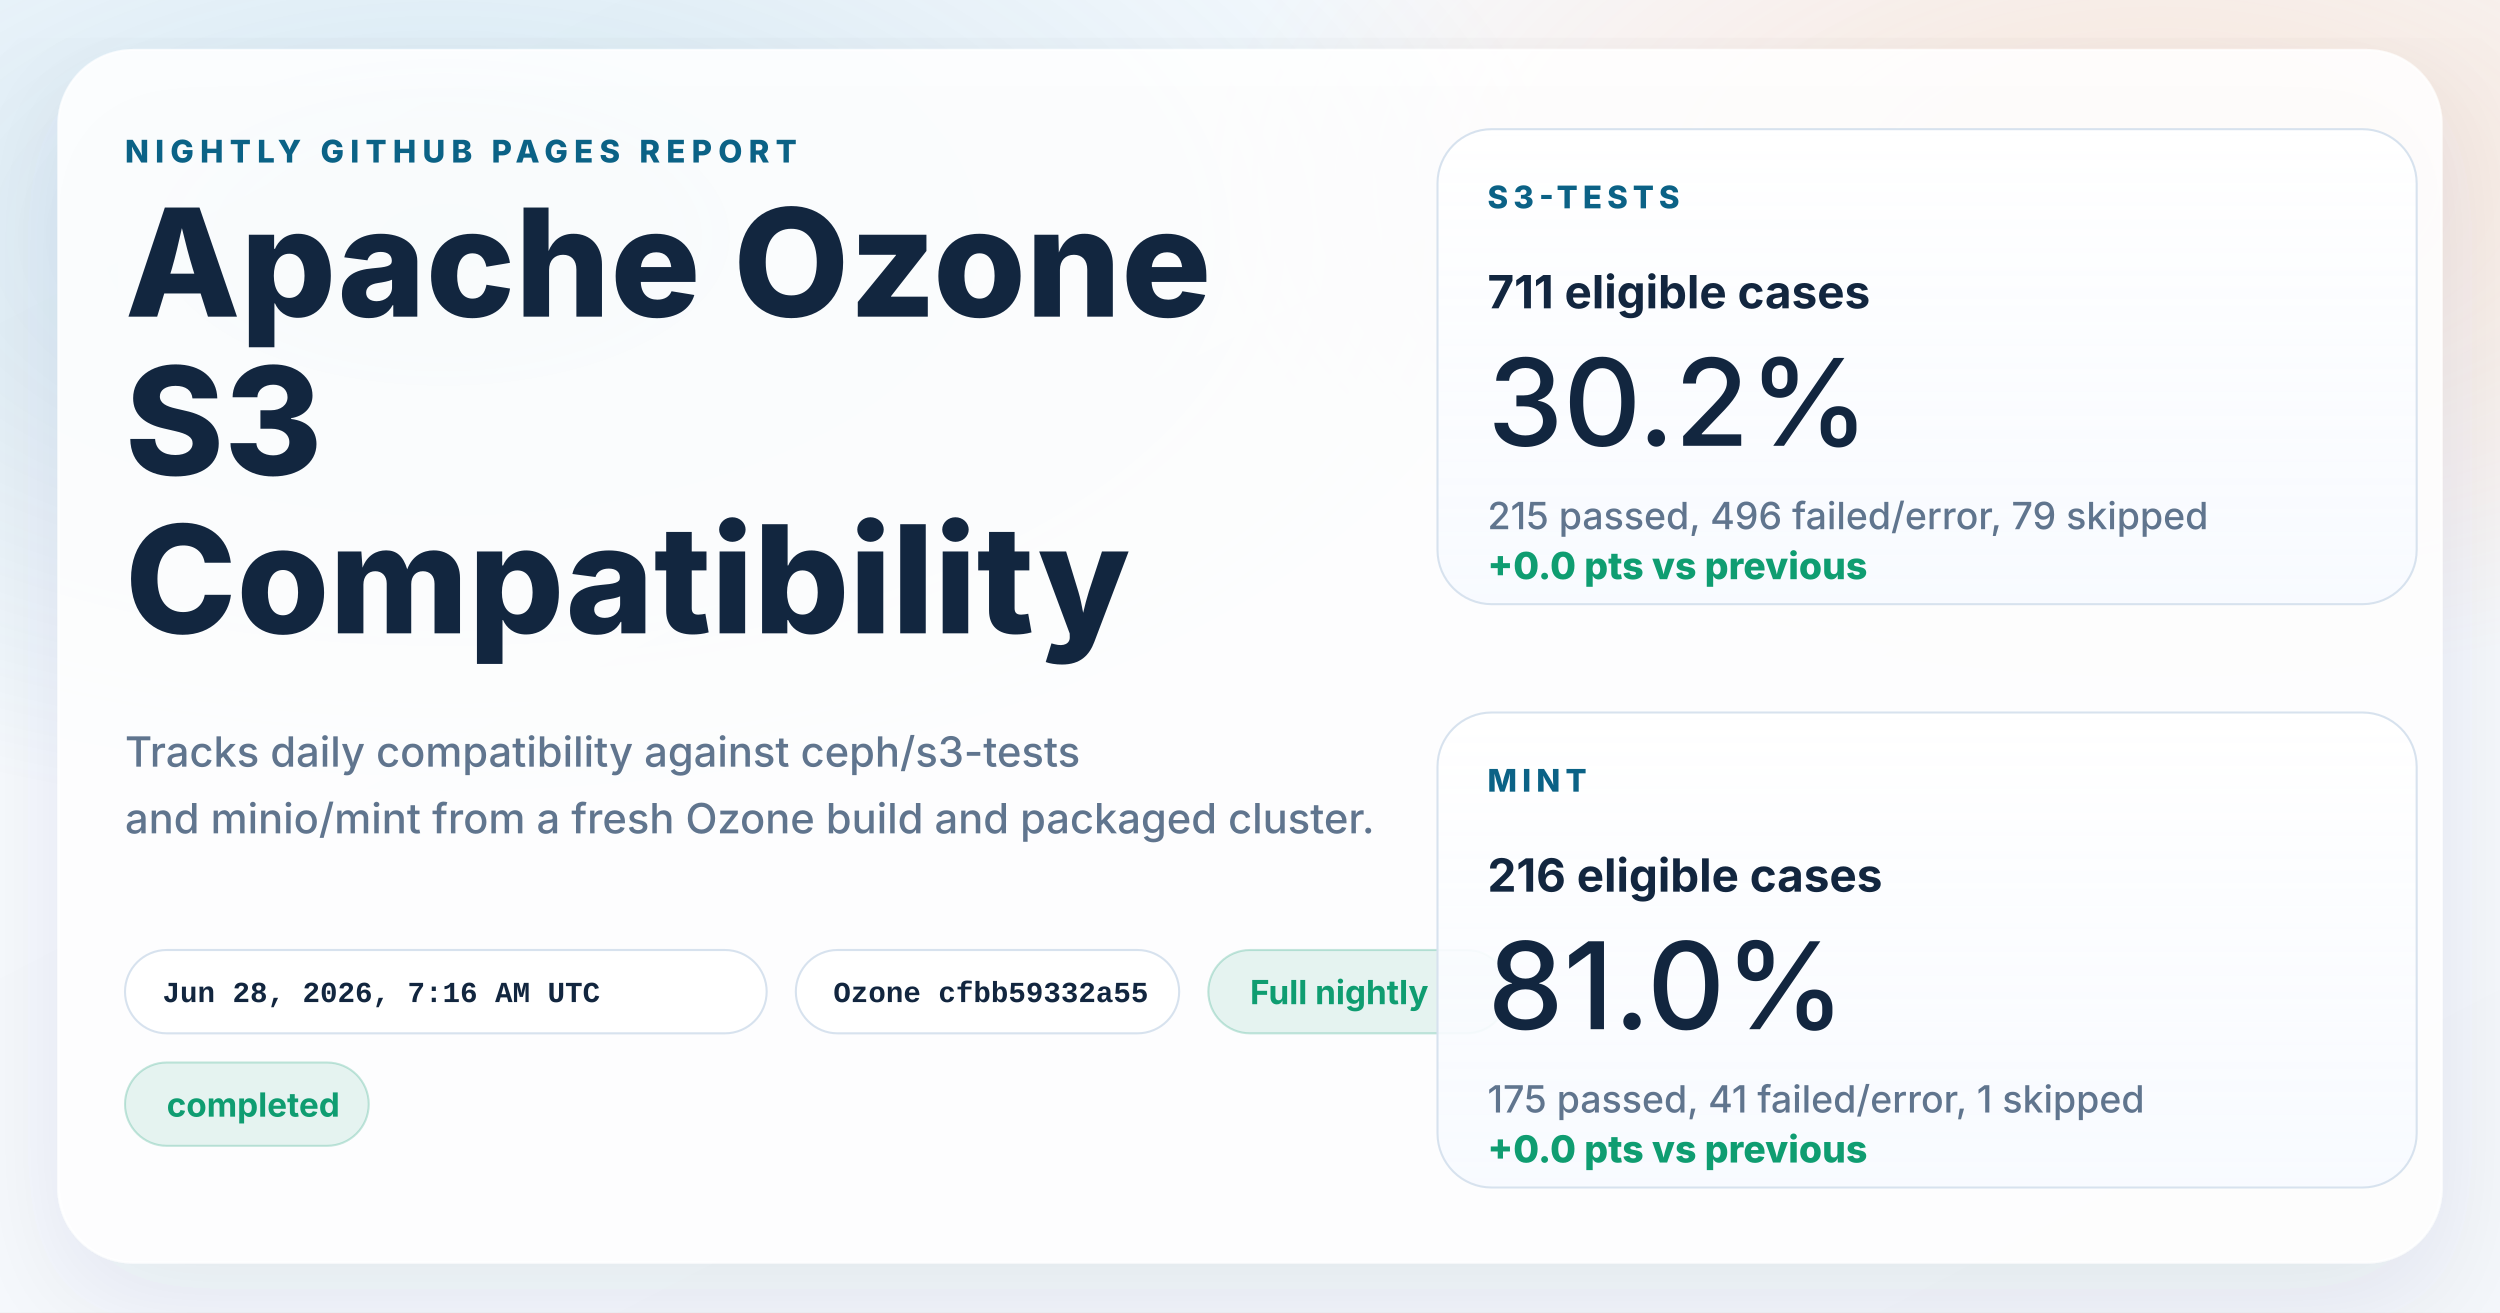
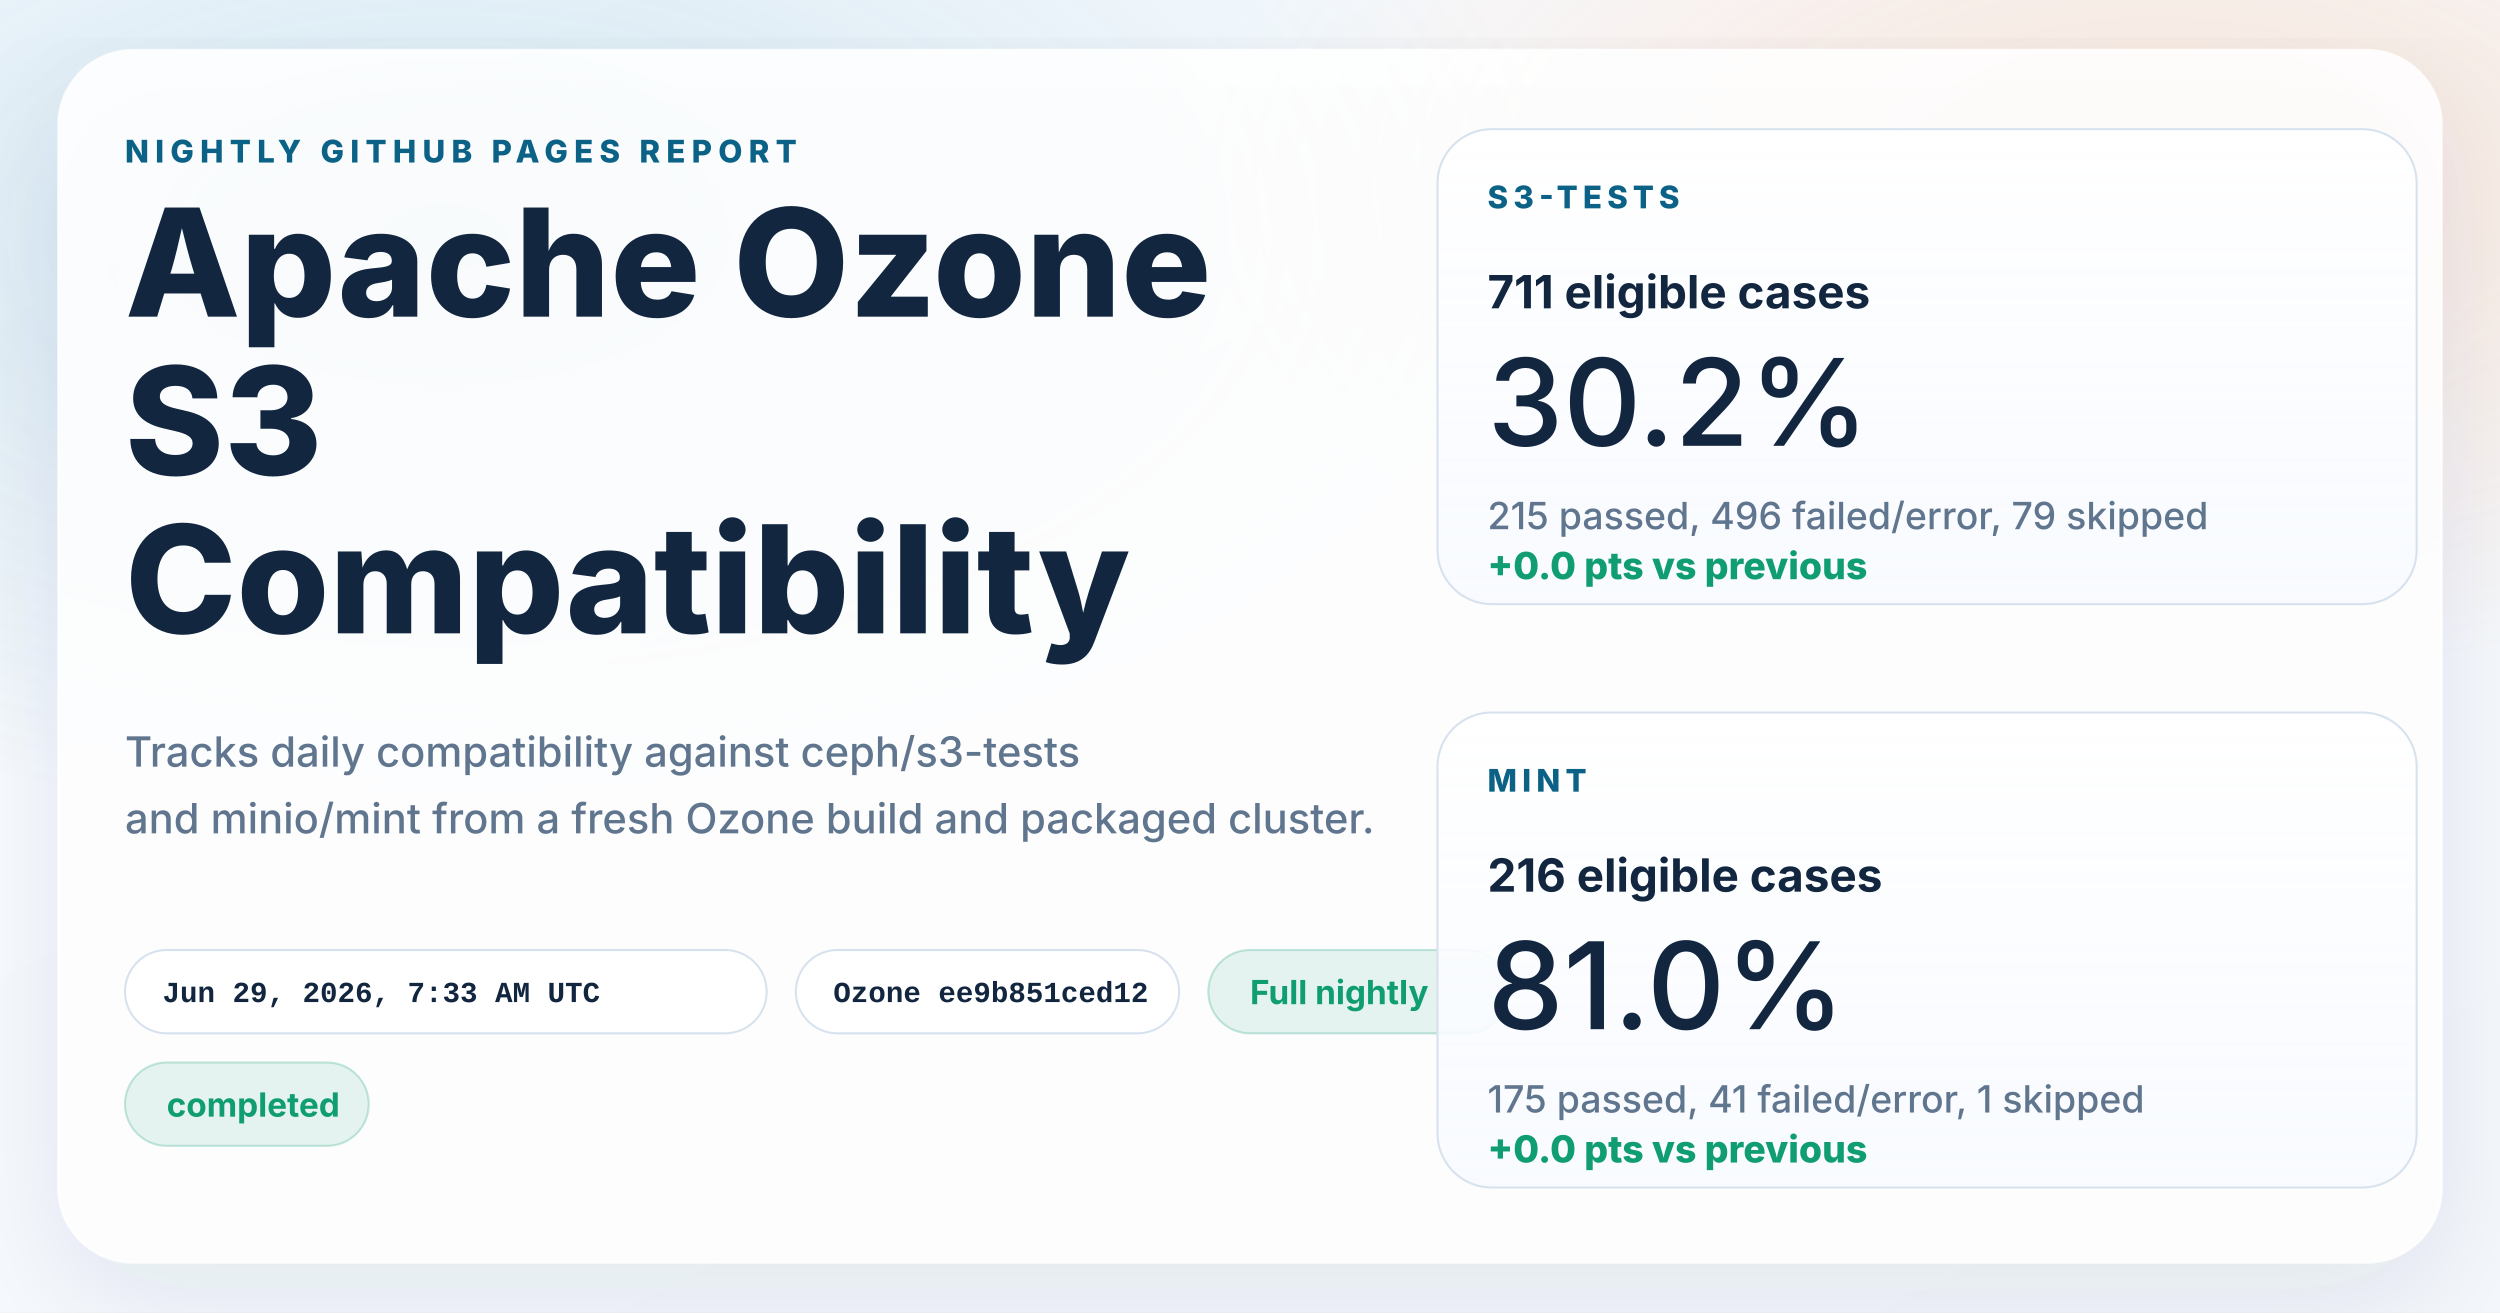
<svg xmlns="http://www.w3.org/2000/svg" width="1200" height="630" viewBox="0 0 1200 630" role="img" aria-labelledby="title desc">
  <defs>
    <linearGradient id="page" x1="0%" y1="0%" x2="100%" y2="100%">
      <stop offset="0%" stop-color="#f8fbff" />
      <stop offset="100%" stop-color="#f4f7fb" />
    </linearGradient>
    <radialGradient id="glowBlue" cx="18%" cy="18%" r="45%">
      <stop offset="0%" stop-color="#0d7fab" stop-opacity="0.16" />
      <stop offset="100%" stop-color="#0d7fab" stop-opacity="0" />
    </radialGradient>
    <radialGradient id="glowWarm" cx="86%" cy="14%" r="38%">
      <stop offset="0%" stop-color="#ff8a3d" stop-opacity="0.18" />
      <stop offset="100%" stop-color="#ff8a3d" stop-opacity="0" />
    </radialGradient>
    <linearGradient id="card" x1="0%" y1="0%" x2="0%" y2="100%">
      <stop offset="0%" stop-color="#ffffff" stop-opacity="0.96" />
      <stop offset="100%" stop-color="#f7faff" stop-opacity="0.88" />
    </linearGradient>
    <filter id="shadow" x="-10%" y="-10%" width="120%" height="120%">
      <feDropShadow dx="0" dy="18" stdDeviation="28" flood-color="#102d4c" flood-opacity="0.10" />
    </filter>
  </defs>
  <rect width="1200" height="630" fill="url(#page)" />
  <rect width="1200" height="630" fill="url(#glowBlue)" />
  <rect width="1200" height="630" fill="url(#glowWarm)" />
  <g filter="url(#shadow)">
    <rect x="28" y="24" width="1144" height="582" rx="36" fill="#ffffff" fill-opacity="0.86" stroke="#ffffff" stroke-opacity="0.75" />
  </g>
  <g font-family="system-ui, -apple-system, BlinkMacSystemFont, 'Segoe UI', sans-serif" fill="#12263f">
    <text x="60" y="78" font-size="15" font-weight="800" letter-spacing="3" fill="#0b6286">NIGHTLY GITHUB PAGES REPORT</text>
    <text x="60" y="152" font-size="72" font-weight="800">Apache Ozone</text>
    <text x="60" y="228" font-size="72" font-weight="800">S3</text>
    <text x="60" y="304" font-size="72" font-weight="800">Compatibility</text>
    <text x="60" y="368" font-size="20" font-weight="500" fill="#60758e">Tracks daily compatibility against ceph/s3-tests</text>
    <text x="60" y="400" font-size="20" font-weight="500" fill="#60758e">and minio/mint from a fresh Ozone build and packaged cluster.</text>
  </g>
  <g font-family="'SFMono-Regular', Consolas, 'Liberation Mono', monospace" font-size="14" font-weight="600">
    <g transform="translate(60 456)">
      <rect width="308" height="40" rx="20" fill="#ffffff" fill-opacity="0.94" stroke="#d7e2ee" />
-       <text x="18" y="25" fill="#12263f">Jun 28, 2026, 7:16 AM UTC</text>
+       <text x="18" y="25" fill="#12263f">Jun 29, 2026, 7:33 AM UTC</text>
    </g>
    <g transform="translate(382 456)">
      <rect width="184" height="40" rx="20" fill="#ffffff" fill-opacity="0.94" stroke="#d7e2ee" />
-       <text x="18" y="25" fill="#12263f">Ozone cfbb59332a55</text>
+       <text x="18" y="25" fill="#12263f">Ozone ee9b851ced12</text>
    </g>
  </g>
  <g font-family="system-ui, -apple-system, BlinkMacSystemFont, 'Segoe UI', sans-serif" font-size="16" font-weight="700">
    <g transform="translate(580 456)">
      <rect width="144" height="40" rx="20" fill="#0f9d71" fill-opacity="0.10" stroke="#0f9d71" stroke-opacity="0.24" />
      <text x="20" y="26" fill="#0f9d71">Full nightly</text>
    </g>
    <g transform="translate(60 510)">
      <rect width="117" height="40" rx="20" fill="#0f9d71" fill-opacity="0.10" stroke="#0f9d71" stroke-opacity="0.24" />
      <text x="20" y="26" fill="#0f9d71">completed</text>
    </g>
  </g>
  <g font-family="system-ui, -apple-system, BlinkMacSystemFont, 'Segoe UI', sans-serif" fill="#12263f">
    <g transform="translate(690 62)">
      <rect width="470" height="228" rx="26" fill="url(#card)" stroke="#d7e2ee" />
      <text x="24" y="38" font-size="15" font-weight="800" letter-spacing="2.5" fill="#0b6286">S3-TESTS</text>
      <text x="24" y="86" font-size="22" font-weight="700">711 eligible cases</text>
      <text x="24" y="152" font-size="58" font-weight="500">30.2%</text>
      <text x="24" y="192" font-size="18" font-weight="500" fill="#60758e">215 passed, 496 failed/error, 79 skipped</text>
      <text x="24" y="216" font-size="18" font-weight="800" fill="#0f9d71">+0.0 pts vs previous</text>
    </g>
    <g transform="translate(690 342)">
      <rect width="470" height="228" rx="26" fill="url(#card)" stroke="#d7e2ee" />
      <text x="24" y="38" font-size="15" font-weight="800" letter-spacing="2.5" fill="#0b6286">MINT</text>
      <text x="24" y="86" font-size="22" font-weight="700">216 eligible cases</text>
      <text x="24" y="152" font-size="58" font-weight="500">81.0%</text>
      <text x="24" y="192" font-size="18" font-weight="500" fill="#60758e">175 passed, 41 failed/error, 1 skipped</text>
      <text x="24" y="216" font-size="18" font-weight="800" fill="#0f9d71">+0.0 pts vs previous</text>
    </g>
  </g>
</svg>
